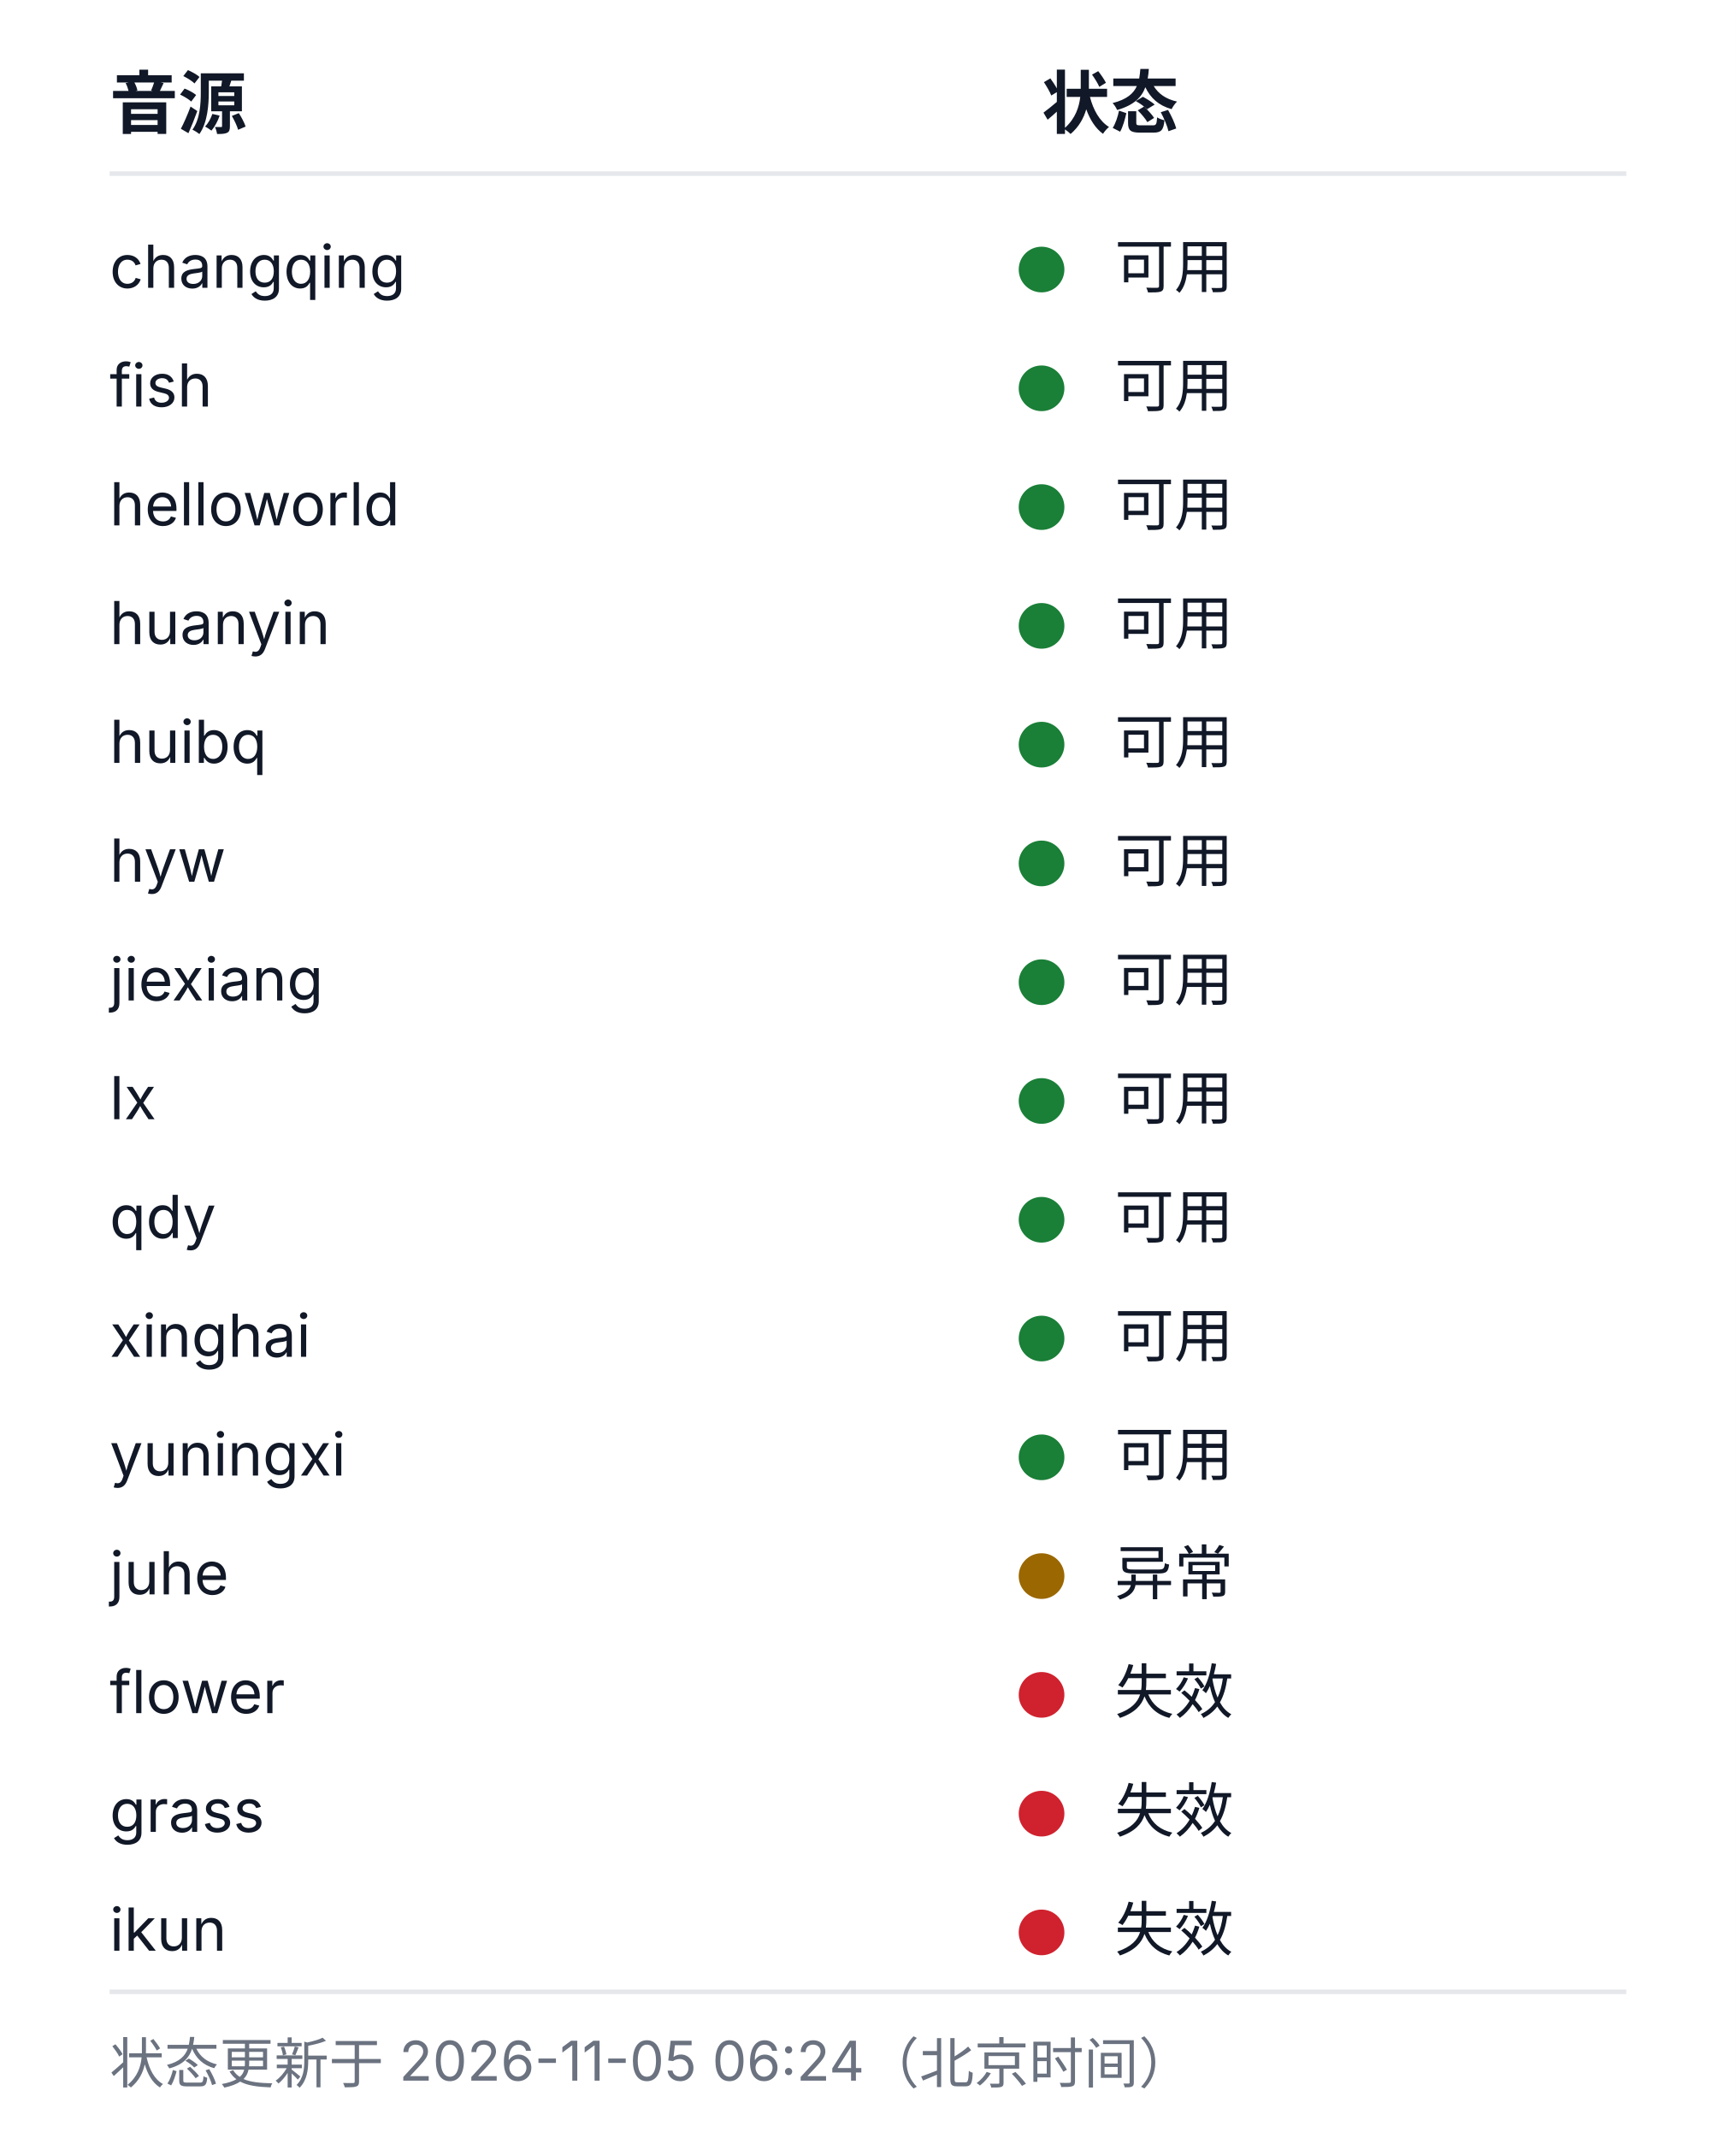
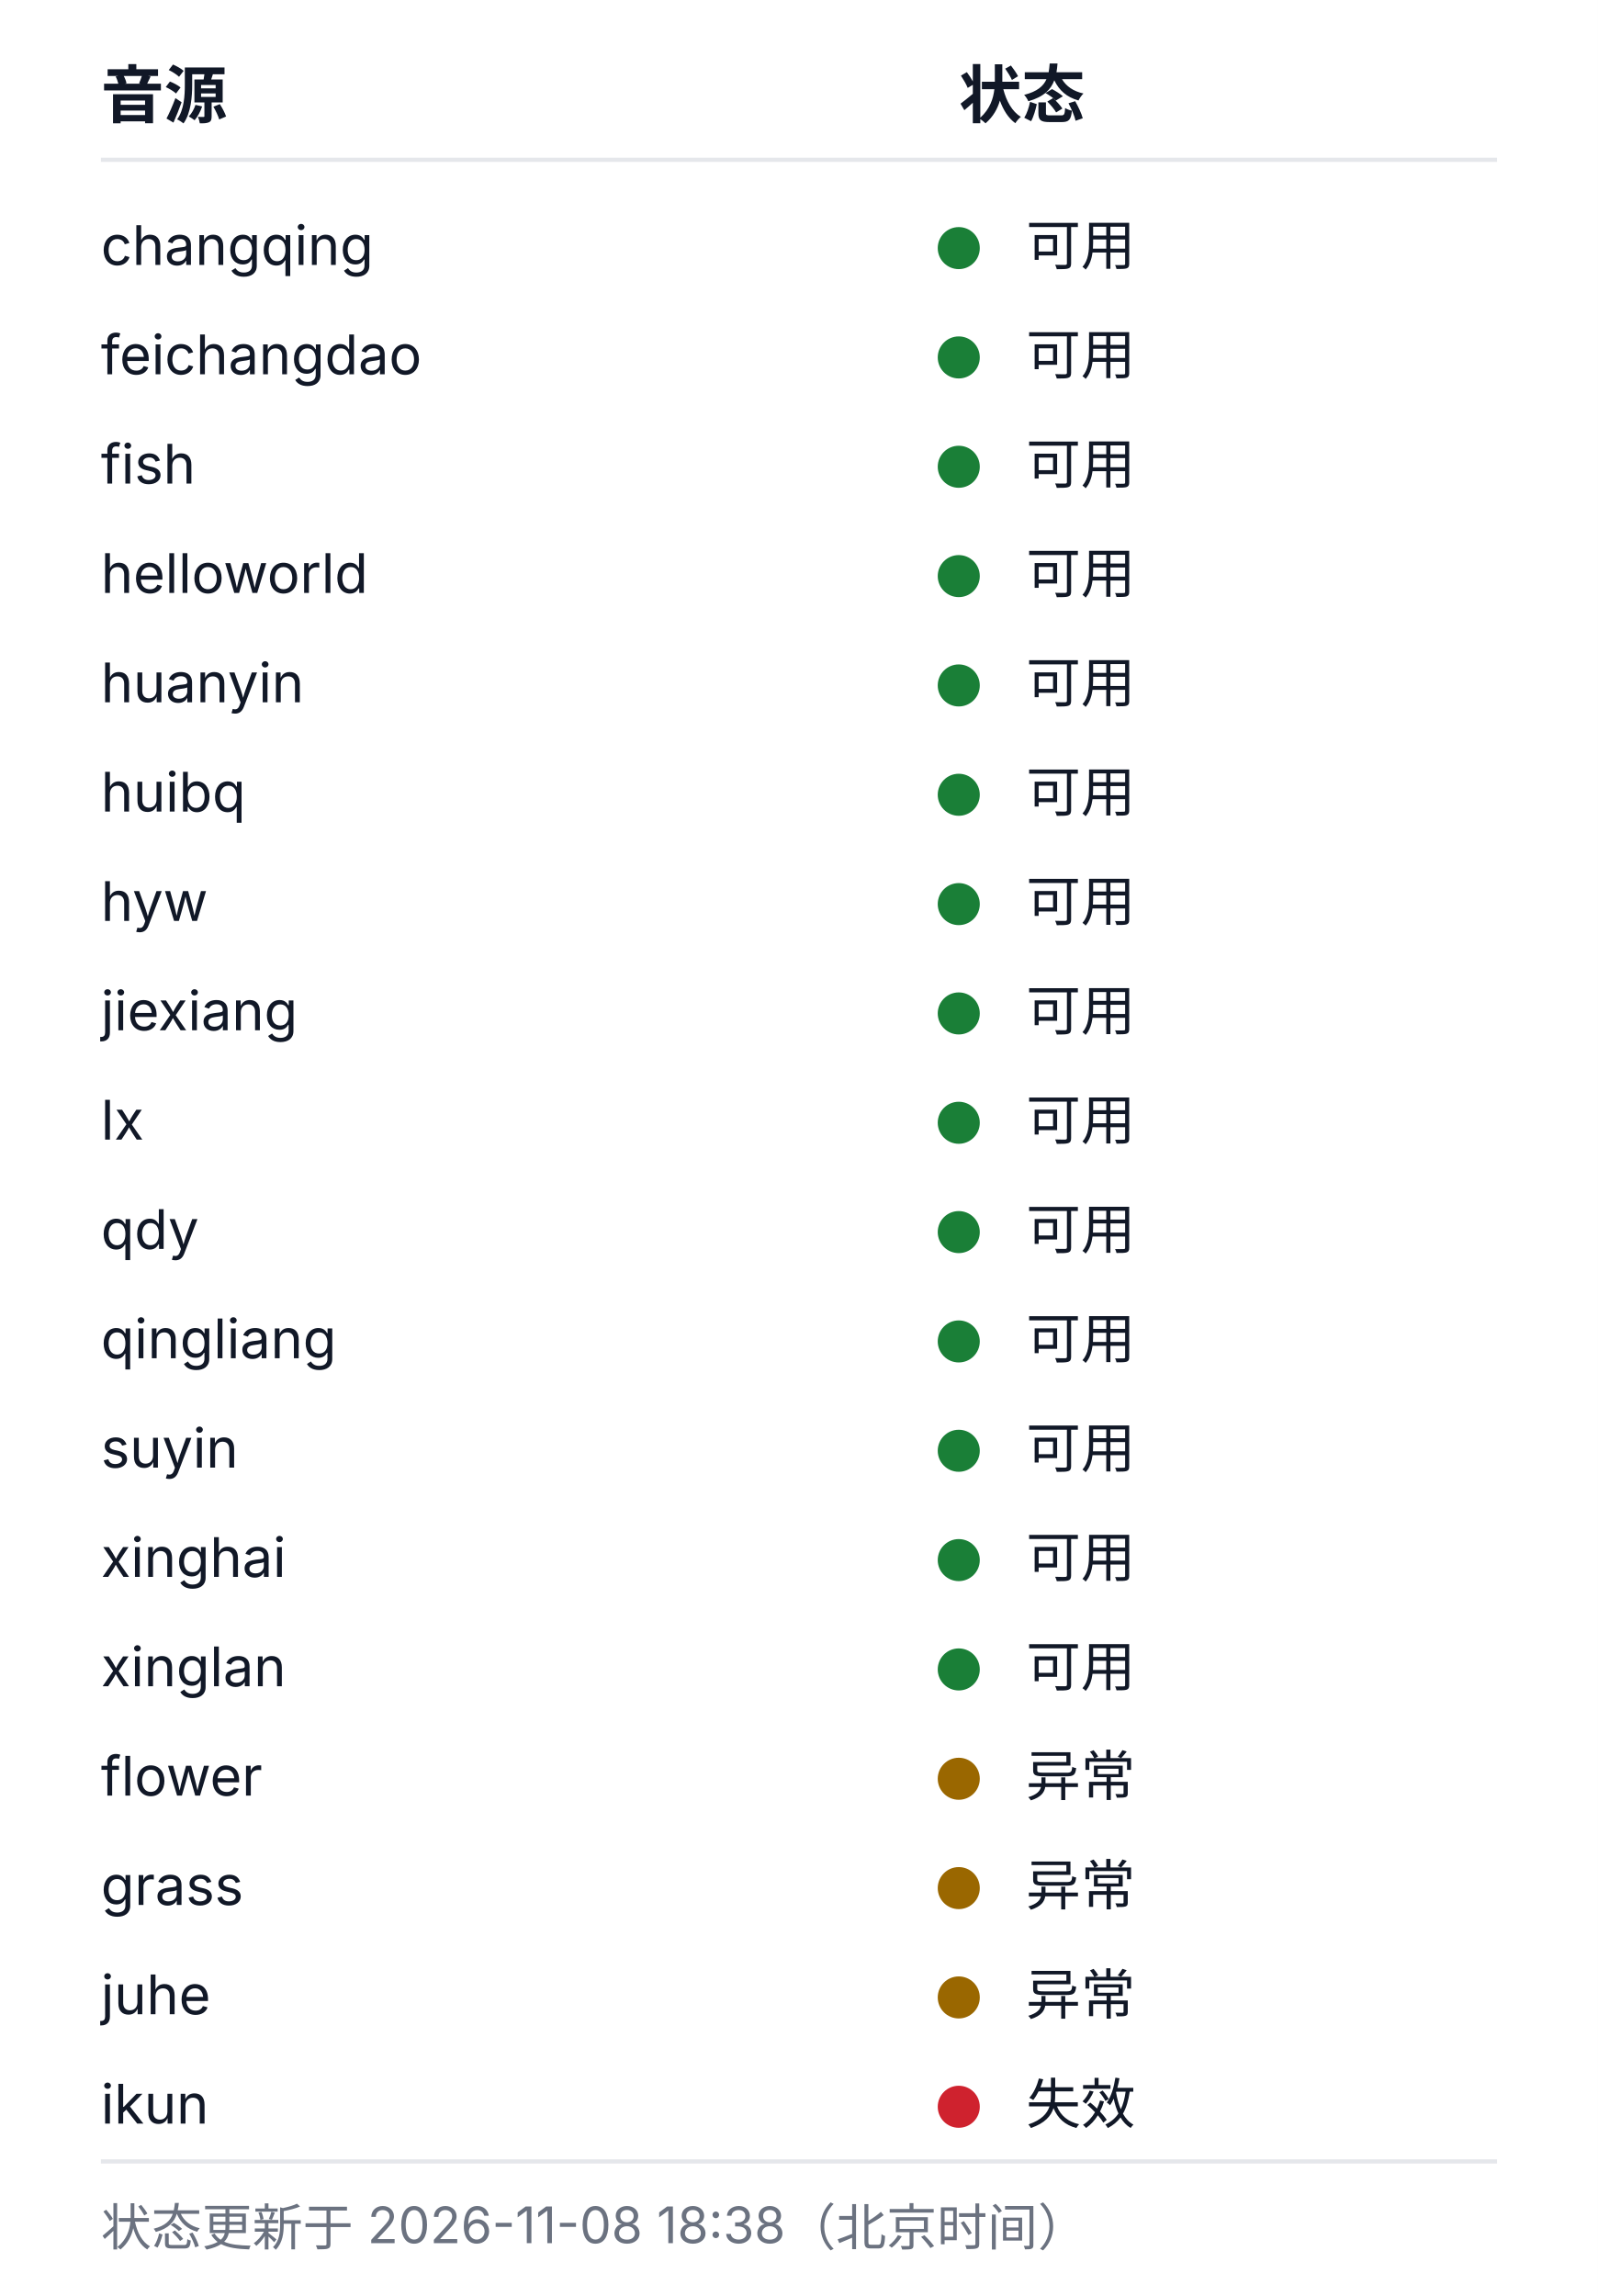
- <svg xmlns="http://www.w3.org/2000/svg" width="380" height="468" viewBox="0 0 380 468" role="img" aria-labelledby="health-title health-desc">
+ <svg xmlns="http://www.w3.org/2000/svg" width="380" height="546" viewBox="0 0 380 546" role="img" aria-labelledby="health-title health-desc">
  <style>
  .bg{fill:#ffffff}
  .rule{stroke:#e5e7eb;stroke-width:1}
  .fg{fill:#111827}
  .muted{fill:#6b7280}
  .fg,.muted{font-family:-apple-system, BlinkMacSystemFont, 'Segoe UI', 'Noto Sans SC', 'Microsoft YaHei', sans-serif}
  .h{font-size:15px;font-weight:600}
  .cell{font-size:13px;font-weight:400}
  .foot{font-size:12px;font-weight:400}
  .ok{fill:#1a7f37}.warn{fill:#9a6700}.dead{fill:#cf222e}.na{fill:#8250df}
  @media (prefers-color-scheme: dark){
    .bg{fill:#0d1117}
    .rule{stroke:#21262d}
    .fg{fill:#c9d1d9}
    .muted{fill:#8b949e}
    .ok{fill:#3fb950}.warn{fill:#d29922}.dead{fill:#f85149}.na{fill:#a371f7}
  }
</style>
-   <rect class="bg" width="380" height="468" />
+   <rect class="bg" width="380" height="546" />
  <text class="fg h" x="24" y="28">音源</text>
  <text class="fg h" x="228" y="28">状态</text>
  <line class="rule" x1="24" y1="38" x2="356" y2="38" />
  <text class="fg cell" x="24" y="63">changqing</text>
  <circle class="dot ok" cx="228" cy="59" r="5" />
  <text class="fg cell" x="244" y="63">可用</text>
-   <text class="fg cell" x="24" y="89">fish</text>
+   <text class="fg cell" x="24" y="89">feichangdao</text>
  <circle class="dot ok" cx="228" cy="85" r="5" />
  <text class="fg cell" x="244" y="89">可用</text>
-   <text class="fg cell" x="24" y="115">helloworld</text>
+   <text class="fg cell" x="24" y="115">fish</text>
  <circle class="dot ok" cx="228" cy="111" r="5" />
  <text class="fg cell" x="244" y="115">可用</text>
-   <text class="fg cell" x="24" y="141">huanyin</text>
+   <text class="fg cell" x="24" y="141">helloworld</text>
  <circle class="dot ok" cx="228" cy="137" r="5" />
  <text class="fg cell" x="244" y="141">可用</text>
-   <text class="fg cell" x="24" y="167">huibq</text>
+   <text class="fg cell" x="24" y="167">huanyin</text>
  <circle class="dot ok" cx="228" cy="163" r="5" />
  <text class="fg cell" x="244" y="167">可用</text>
-   <text class="fg cell" x="24" y="193">hyw</text>
+   <text class="fg cell" x="24" y="193">huibq</text>
  <circle class="dot ok" cx="228" cy="189" r="5" />
  <text class="fg cell" x="244" y="193">可用</text>
-   <text class="fg cell" x="24" y="219">jiexiang</text>
+   <text class="fg cell" x="24" y="219">hyw</text>
  <circle class="dot ok" cx="228" cy="215" r="5" />
  <text class="fg cell" x="244" y="219">可用</text>
-   <text class="fg cell" x="24" y="245">lx</text>
+   <text class="fg cell" x="24" y="245">jiexiang</text>
  <circle class="dot ok" cx="228" cy="241" r="5" />
  <text class="fg cell" x="244" y="245">可用</text>
-   <text class="fg cell" x="24" y="271">qdy</text>
+   <text class="fg cell" x="24" y="271">lx</text>
  <circle class="dot ok" cx="228" cy="267" r="5" />
  <text class="fg cell" x="244" y="271">可用</text>
-   <text class="fg cell" x="24" y="297">xinghai</text>
+   <text class="fg cell" x="24" y="297">qdy</text>
  <circle class="dot ok" cx="228" cy="293" r="5" />
  <text class="fg cell" x="244" y="297">可用</text>
-   <text class="fg cell" x="24" y="323">yuningxi</text>
+   <text class="fg cell" x="24" y="323">qingliang</text>
  <circle class="dot ok" cx="228" cy="319" r="5" />
  <text class="fg cell" x="244" y="323">可用</text>
-   <text class="fg cell" x="24" y="349">juhe</text>
-   <circle class="dot warn" cx="228" cy="345" r="5" />
-   <text class="fg cell" x="244" y="349">异常</text>
-   <text class="fg cell" x="24" y="375">flower</text>
-   <circle class="dot dead" cx="228" cy="371" r="5" />
-   <text class="fg cell" x="244" y="375">失效</text>
-   <text class="fg cell" x="24" y="401">grass</text>
-   <circle class="dot dead" cx="228" cy="397" r="5" />
-   <text class="fg cell" x="244" y="401">失效</text>
-   <text class="fg cell" x="24" y="427">ikun</text>
-   <circle class="dot dead" cx="228" cy="423" r="5" />
-   <text class="fg cell" x="244" y="427">失效</text>
-   <line class="rule" x1="24" y1="436" x2="356" y2="436" />
-   <text class="muted foot" x="24" y="456">状态更新于 2026-11-05 06:24（北京时间）</text>
+   <text class="fg cell" x="24" y="349">suyin</text>
+   <circle class="dot ok" cx="228" cy="345" r="5" />
+   <text class="fg cell" x="244" y="349">可用</text>
+   <text class="fg cell" x="24" y="375">xinghai</text>
+   <circle class="dot ok" cx="228" cy="371" r="5" />
+   <text class="fg cell" x="244" y="375">可用</text>
+   <text class="fg cell" x="24" y="401">xinglan</text>
+   <circle class="dot ok" cx="228" cy="397" r="5" />
+   <text class="fg cell" x="244" y="401">可用</text>
+   <text class="fg cell" x="24" y="427">flower</text>
+   <circle class="dot warn" cx="228" cy="423" r="5" />
+   <text class="fg cell" x="244" y="427">异常</text>
+   <text class="fg cell" x="24" y="453">grass</text>
+   <circle class="dot warn" cx="228" cy="449" r="5" />
+   <text class="fg cell" x="244" y="453">异常</text>
+   <text class="fg cell" x="24" y="479">juhe</text>
+   <circle class="dot warn" cx="228" cy="475" r="5" />
+   <text class="fg cell" x="244" y="479">异常</text>
+   <text class="fg cell" x="24" y="505">ikun</text>
+   <circle class="dot dead" cx="228" cy="501" r="5" />
+   <text class="fg cell" x="244" y="505">失效</text>
+   <line class="rule" x1="24" y1="514" x2="356" y2="514" />
+   <text class="muted foot" x="24" y="534">状态更新于 2026-11-08 18:38（北京时间）</text>
</svg>
